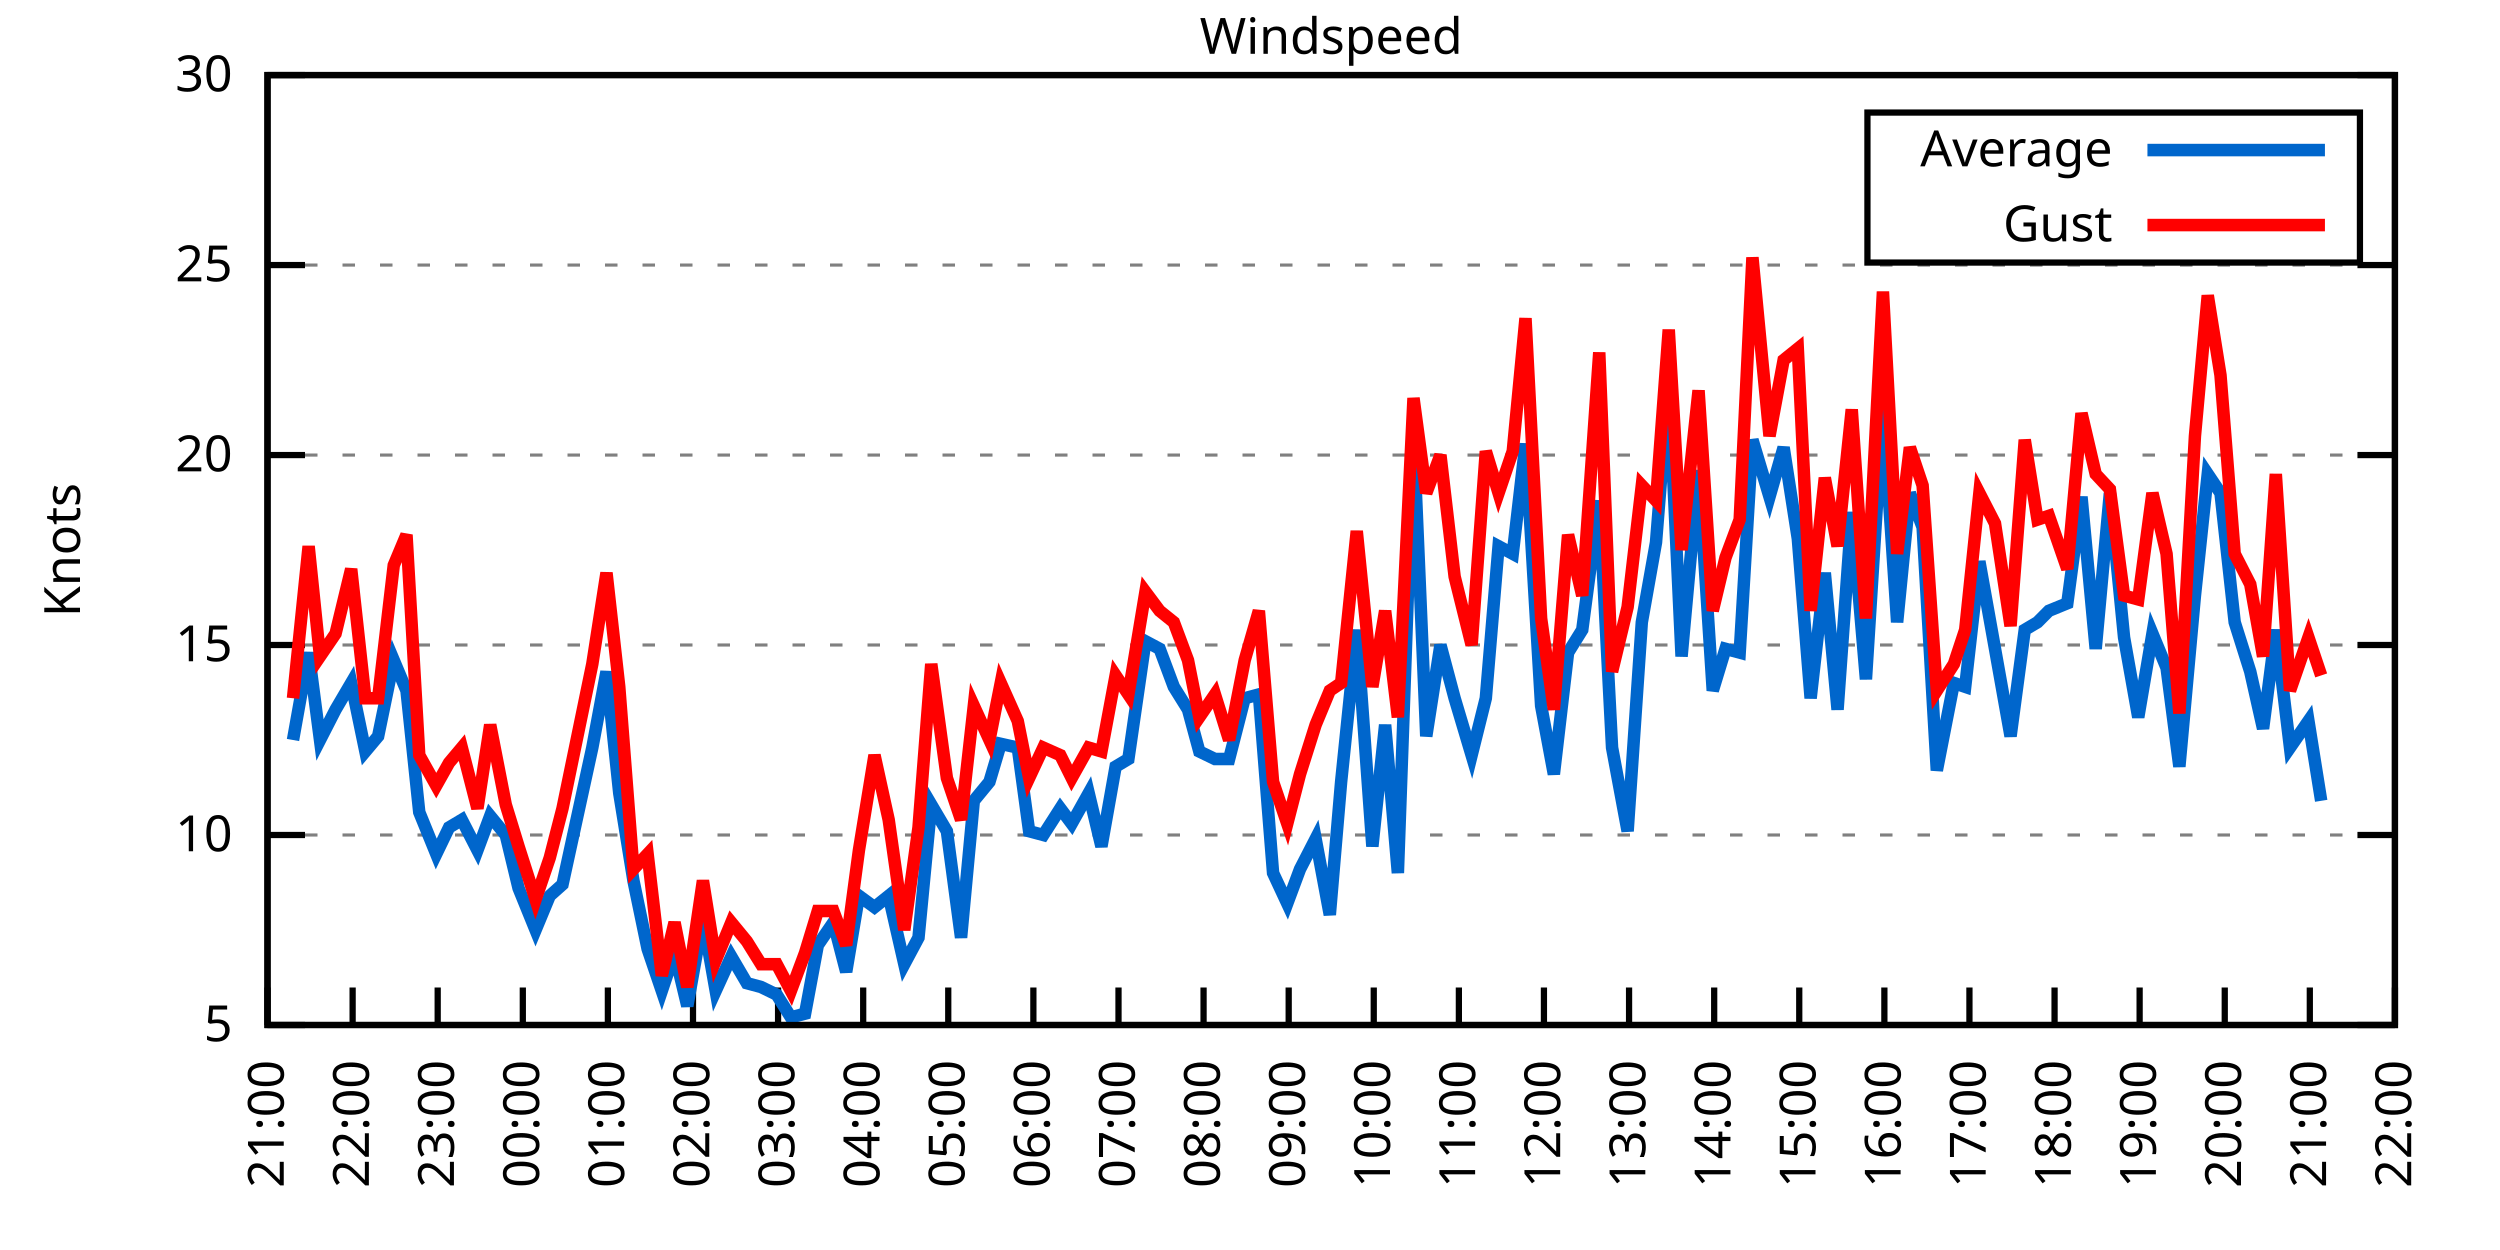
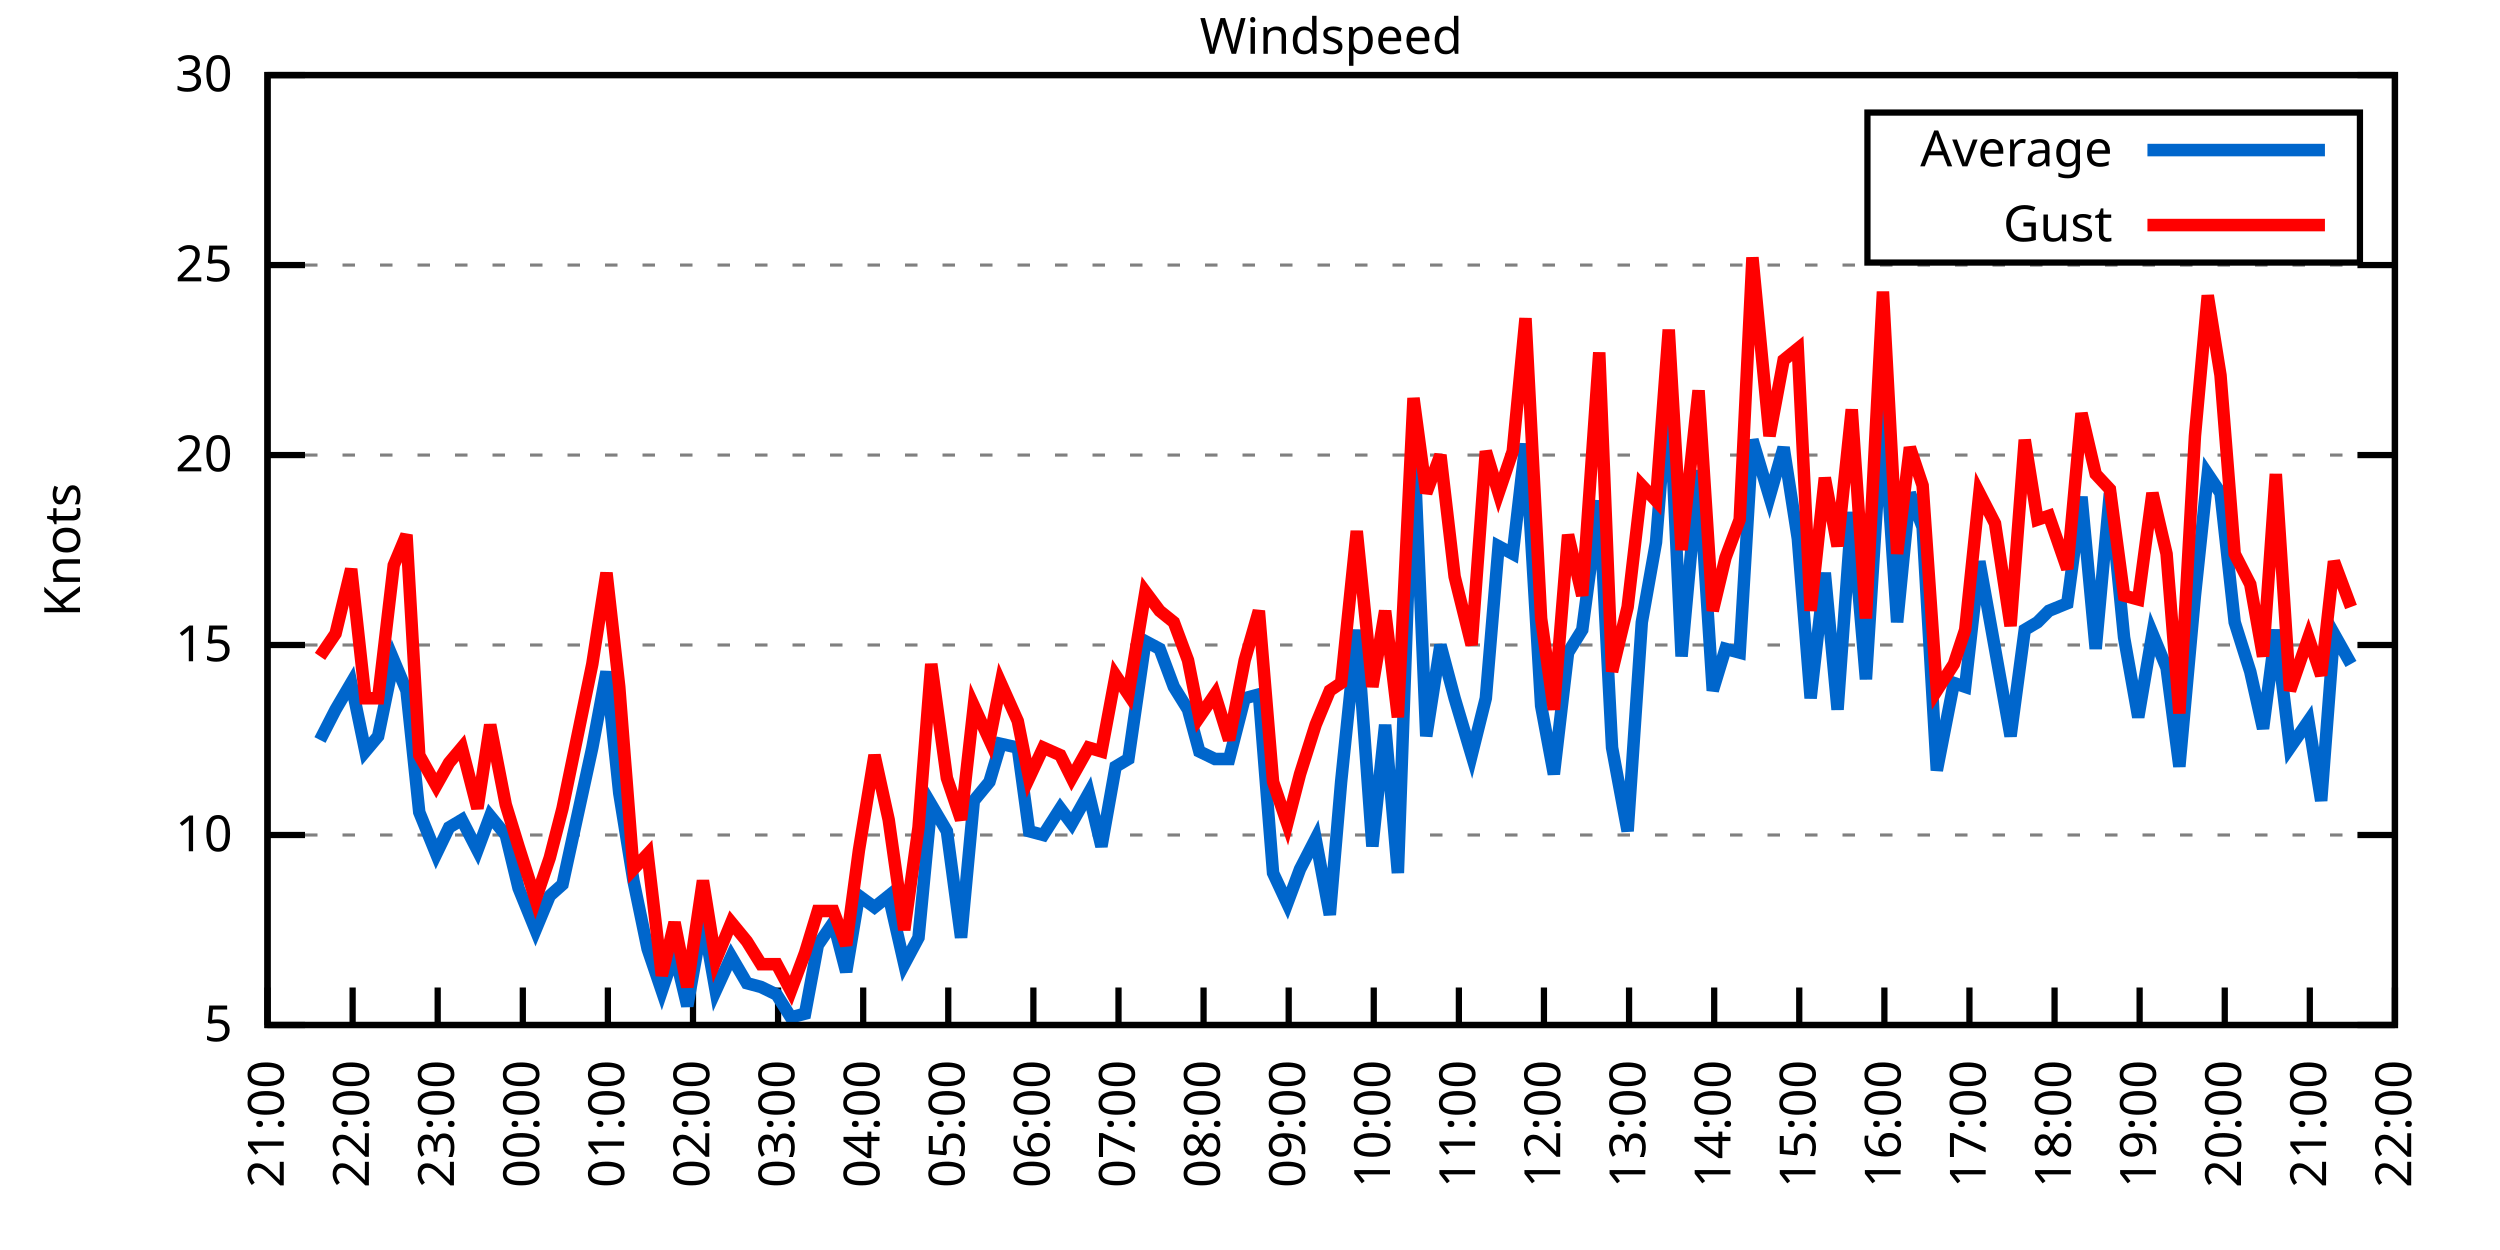
<svg xmlns="http://www.w3.org/2000/svg" xmlns:xlink="http://www.w3.org/1999/xlink" width="400" height="200" viewBox="0 0 400 200">
  <g id="gnuplot_canvas">
    <rect x="0" y="0" width="400" height="200" fill="none" />
    <defs>
      <circle id="gpDot" r="0.5" stroke-width="0.5" stroke="currentColor" />
      <path id="gpPt0" stroke-width="0.333" stroke="currentColor" d="M-1,0 h2 M0,-1 v2" />
      <path id="gpPt1" stroke-width="0.333" stroke="currentColor" d="M-1,-1 L1,1 M1,-1 L-1,1" />
      <path id="gpPt2" stroke-width="0.333" stroke="currentColor" d="M-1,0 L1,0 M0,-1 L0,1 M-1,-1 L1,1 M-1,1 L1,-1" />
      <rect id="gpPt3" stroke-width="0.333" stroke="currentColor" x="-1" y="-1" width="2" height="2" />
      <rect id="gpPt4" stroke-width="0.333" stroke="currentColor" fill="currentColor" x="-1" y="-1" width="2" height="2" />
      <circle id="gpPt5" stroke-width="0.333" stroke="currentColor" cx="0" cy="0" r="1" />
      <use xlink:href="#gpPt5" id="gpPt6" fill="currentColor" stroke="none" />
      <path id="gpPt7" stroke-width="0.333" stroke="currentColor" d="M0,-1.33 L-1.33,0.67 L1.33,0.67 z" />
      <use xlink:href="#gpPt7" id="gpPt8" fill="currentColor" stroke="none" />
      <use xlink:href="#gpPt7" id="gpPt9" stroke="currentColor" transform="rotate(180)" />
      <use xlink:href="#gpPt9" id="gpPt10" fill="currentColor" stroke="none" />
      <use xlink:href="#gpPt3" id="gpPt11" stroke="currentColor" transform="rotate(45)" />
      <use xlink:href="#gpPt11" id="gpPt12" fill="currentColor" stroke="none" />
      <path id="gpPt13" stroke-width="0.333" stroke="currentColor" d="M0,1.330 L1.265,0.411 L0.782,-1.067 L-0.782,-1.076 L-1.265,0.411 z" />
      <use xlink:href="#gpPt13" id="gpPt14" fill="currentColor" stroke="none" />
      <filter id="textbox" filterUnits="objectBoundingBox" x="0" y="0" height="1" width="1">
        <feFlood flood-color="white" flood-opacity="1" result="bgnd" />
        <feComposite in="SourceGraphic" in2="bgnd" operator="atop" />
      </filter>
      <filter id="greybox" filterUnits="objectBoundingBox" x="0" y="0" height="1" width="1">
        <feFlood flood-color="lightgrey" flood-opacity="1" result="grey" />
        <feComposite in="SourceGraphic" in2="grey" operator="atop" />
      </filter>
    </defs>
    <g fill="none" color="white" stroke="currentColor" stroke-width="1.00" stroke-linecap="butt" stroke-linejoin="miter">
</g>
    <g fill="none" color="black" stroke="currentColor" stroke-width="1.00" stroke-linecap="butt" stroke-linejoin="miter">
      <g stroke="none" shape-rendering="crispEdges">
        <polygon fill="rgb(255, 255, 255)" points="42.80,164.00 383.18,164.00 383.18,12.02 42.80,12.02 " />
      </g>
    </g>
    <g fill="none" color="black" stroke="currentColor" stroke-width="1.00" stroke-linecap="butt" stroke-linejoin="miter">
</g>
    <g fill="none" color="black" stroke="black" stroke-width="0.50" stroke-linecap="butt" stroke-linejoin="miter">
</g>
    <g fill="none" color="gray" stroke="currentColor" stroke-width="0.50" stroke-linecap="butt" stroke-linejoin="miter">
      <path stroke="gray" stroke-dasharray="2,4" class="gridline" d="M42.80,164.00 L383.19,164.00  " />
    </g>
    <g fill="none" color="gray" stroke="gray" stroke-width="1.00" stroke-linecap="butt" stroke-linejoin="miter">
</g>
    <g fill="none" color="black" stroke="currentColor" stroke-width="1.00" stroke-linecap="butt" stroke-linejoin="miter">
      <path stroke="black" d="M42.80,164.00 L48.80,164.00 M383.19,164.00 L377.19,164.00  " />
      <g transform="translate(37.20,166.60)" stroke="none" fill="black" font-family="Sans" font-size="8.00" text-anchor="end">
        <text>
          <tspan font-family="Sans"> 5</tspan>
        </text>
      </g>
    </g>
    <g fill="none" color="black" stroke="currentColor" stroke-width="1.00" stroke-linecap="butt" stroke-linejoin="miter">
</g>
    <g fill="none" color="black" stroke="black" stroke-width="0.50" stroke-linecap="butt" stroke-linejoin="miter">
</g>
    <g fill="none" color="gray" stroke="currentColor" stroke-width="0.50" stroke-linecap="butt" stroke-linejoin="miter">
      <path stroke="gray" stroke-dasharray="2,4" class="gridline" d="M42.80,133.60 L383.19,133.60  " />
    </g>
    <g fill="none" color="gray" stroke="gray" stroke-width="1.00" stroke-linecap="butt" stroke-linejoin="miter">
</g>
    <g fill="none" color="black" stroke="currentColor" stroke-width="1.00" stroke-linecap="butt" stroke-linejoin="miter">
      <path stroke="black" d="M42.80,133.60 L48.80,133.60 M383.19,133.60 L377.19,133.60  " />
      <g transform="translate(37.20,136.20)" stroke="none" fill="black" font-family="Sans" font-size="8.00" text-anchor="end">
        <text>
          <tspan font-family="Sans"> 10</tspan>
        </text>
      </g>
    </g>
    <g fill="none" color="black" stroke="currentColor" stroke-width="1.00" stroke-linecap="butt" stroke-linejoin="miter">
</g>
    <g fill="none" color="black" stroke="black" stroke-width="0.50" stroke-linecap="butt" stroke-linejoin="miter">
</g>
    <g fill="none" color="gray" stroke="currentColor" stroke-width="0.50" stroke-linecap="butt" stroke-linejoin="miter">
      <path stroke="gray" stroke-dasharray="2,4" class="gridline" d="M42.80,103.20 L383.19,103.20  " />
    </g>
    <g fill="none" color="gray" stroke="gray" stroke-width="1.00" stroke-linecap="butt" stroke-linejoin="miter">
</g>
    <g fill="none" color="black" stroke="currentColor" stroke-width="1.00" stroke-linecap="butt" stroke-linejoin="miter">
      <path stroke="black" d="M42.80,103.20 L48.80,103.20 M383.19,103.20 L377.19,103.20  " />
      <g transform="translate(37.20,105.80)" stroke="none" fill="black" font-family="Sans" font-size="8.00" text-anchor="end">
        <text>
          <tspan font-family="Sans"> 15</tspan>
        </text>
      </g>
    </g>
    <g fill="none" color="black" stroke="currentColor" stroke-width="1.00" stroke-linecap="butt" stroke-linejoin="miter">
</g>
    <g fill="none" color="black" stroke="black" stroke-width="0.50" stroke-linecap="butt" stroke-linejoin="miter">
</g>
    <g fill="none" color="gray" stroke="currentColor" stroke-width="0.50" stroke-linecap="butt" stroke-linejoin="miter">
      <path stroke="gray" stroke-dasharray="2,4" class="gridline" d="M42.80,72.81 L383.19,72.81  " />
    </g>
    <g fill="none" color="gray" stroke="gray" stroke-width="1.00" stroke-linecap="butt" stroke-linejoin="miter">
</g>
    <g fill="none" color="black" stroke="currentColor" stroke-width="1.00" stroke-linecap="butt" stroke-linejoin="miter">
      <path stroke="black" d="M42.80,72.81 L48.80,72.81 M383.19,72.81 L377.19,72.81  " />
      <g transform="translate(37.20,75.41)" stroke="none" fill="black" font-family="Sans" font-size="8.00" text-anchor="end">
        <text>
          <tspan font-family="Sans"> 20</tspan>
        </text>
      </g>
    </g>
    <g fill="none" color="black" stroke="currentColor" stroke-width="1.00" stroke-linecap="butt" stroke-linejoin="miter">
</g>
    <g fill="none" color="black" stroke="black" stroke-width="0.50" stroke-linecap="butt" stroke-linejoin="miter">
</g>
    <g fill="none" color="gray" stroke="currentColor" stroke-width="0.50" stroke-linecap="butt" stroke-linejoin="miter">
      <path stroke="gray" stroke-dasharray="2,4" class="gridline" d="M42.80,42.41 L383.19,42.41  " />
    </g>
    <g fill="none" color="gray" stroke="gray" stroke-width="1.00" stroke-linecap="butt" stroke-linejoin="miter">
</g>
    <g fill="none" color="black" stroke="currentColor" stroke-width="1.00" stroke-linecap="butt" stroke-linejoin="miter">
      <path stroke="black" d="M42.80,42.41 L48.80,42.41 M383.19,42.41 L377.19,42.41  " />
      <g transform="translate(37.20,45.01)" stroke="none" fill="black" font-family="Sans" font-size="8.00" text-anchor="end">
        <text>
          <tspan font-family="Sans"> 25</tspan>
        </text>
      </g>
    </g>
    <g fill="none" color="black" stroke="currentColor" stroke-width="1.00" stroke-linecap="butt" stroke-linejoin="miter">
</g>
    <g fill="none" color="black" stroke="black" stroke-width="0.50" stroke-linecap="butt" stroke-linejoin="miter">
</g>
    <g fill="none" color="gray" stroke="currentColor" stroke-width="0.50" stroke-linecap="butt" stroke-linejoin="miter">
      <path stroke="gray" stroke-dasharray="2,4" class="gridline" d="M42.80,12.01 L383.19,12.01  " />
    </g>
    <g fill="none" color="gray" stroke="gray" stroke-width="1.00" stroke-linecap="butt" stroke-linejoin="miter">
</g>
    <g fill="none" color="black" stroke="currentColor" stroke-width="1.00" stroke-linecap="butt" stroke-linejoin="miter">
      <path stroke="black" d="M42.80,12.01 L48.80,12.01 M383.19,12.01 L377.19,12.01  " />
      <g transform="translate(37.20,14.61)" stroke="none" fill="black" font-family="Sans" font-size="8.00" text-anchor="end">
        <text>
          <tspan font-family="Sans"> 30</tspan>
        </text>
      </g>
    </g>
    <g fill="none" color="black" stroke="currentColor" stroke-width="1.00" stroke-linecap="butt" stroke-linejoin="miter">
      <path stroke="black" d="M42.80,164.00 L42.80,158.00  " />
      <g transform="translate(45.40,169.60) rotate(270.00)" stroke="none" fill="black" font-family="Sans" font-size="8.00" text-anchor="end">
        <text>
          <tspan font-family="Sans">21:00</tspan>
        </text>
      </g>
    </g>
    <g fill="none" color="black" stroke="currentColor" stroke-width="1.00" stroke-linecap="butt" stroke-linejoin="miter">
      <path stroke="black" d="M56.42,164.00 L56.42,158.00  " />
      <g transform="translate(59.02,169.60) rotate(270.00)" stroke="none" fill="black" font-family="Sans" font-size="8.00" text-anchor="end">
        <text>
          <tspan font-family="Sans">22:00</tspan>
        </text>
      </g>
    </g>
    <g fill="none" color="black" stroke="currentColor" stroke-width="1.00" stroke-linecap="butt" stroke-linejoin="miter">
      <path stroke="black" d="M70.03,164.00 L70.03,158.00  " />
      <g transform="translate(72.63,169.60) rotate(270.00)" stroke="none" fill="black" font-family="Sans" font-size="8.00" text-anchor="end">
        <text>
          <tspan font-family="Sans">23:00</tspan>
        </text>
      </g>
    </g>
    <g fill="none" color="black" stroke="currentColor" stroke-width="1.00" stroke-linecap="butt" stroke-linejoin="miter">
      <path stroke="black" d="M83.65,164.00 L83.65,158.00  " />
      <g transform="translate(86.25,169.60) rotate(270.00)" stroke="none" fill="black" font-family="Sans" font-size="8.00" text-anchor="end">
        <text>
          <tspan font-family="Sans">00:00</tspan>
        </text>
      </g>
    </g>
    <g fill="none" color="black" stroke="currentColor" stroke-width="1.00" stroke-linecap="butt" stroke-linejoin="miter">
      <path stroke="black" d="M97.26,164.00 L97.26,158.00  " />
      <g transform="translate(99.86,169.60) rotate(270.00)" stroke="none" fill="black" font-family="Sans" font-size="8.00" text-anchor="end">
        <text>
          <tspan font-family="Sans">01:00</tspan>
        </text>
      </g>
    </g>
    <g fill="none" color="black" stroke="currentColor" stroke-width="1.00" stroke-linecap="butt" stroke-linejoin="miter">
      <path stroke="black" d="M110.88,164.00 L110.88,158.00  " />
      <g transform="translate(113.48,169.60) rotate(270.00)" stroke="none" fill="black" font-family="Sans" font-size="8.00" text-anchor="end">
        <text>
          <tspan font-family="Sans">02:00</tspan>
        </text>
      </g>
    </g>
    <g fill="none" color="black" stroke="currentColor" stroke-width="1.00" stroke-linecap="butt" stroke-linejoin="miter">
      <path stroke="black" d="M124.49,164.00 L124.49,158.00  " />
      <g transform="translate(127.09,169.60) rotate(270.00)" stroke="none" fill="black" font-family="Sans" font-size="8.00" text-anchor="end">
        <text>
          <tspan font-family="Sans">03:00</tspan>
        </text>
      </g>
    </g>
    <g fill="none" color="black" stroke="currentColor" stroke-width="1.00" stroke-linecap="butt" stroke-linejoin="miter">
      <path stroke="black" d="M138.11,164.00 L138.11,158.00  " />
      <g transform="translate(140.71,169.60) rotate(270.00)" stroke="none" fill="black" font-family="Sans" font-size="8.00" text-anchor="end">
        <text>
          <tspan font-family="Sans">04:00</tspan>
        </text>
      </g>
    </g>
    <g fill="none" color="black" stroke="currentColor" stroke-width="1.00" stroke-linecap="butt" stroke-linejoin="miter">
      <path stroke="black" d="M151.72,164.00 L151.72,158.00  " />
      <g transform="translate(154.32,169.60) rotate(270.00)" stroke="none" fill="black" font-family="Sans" font-size="8.00" text-anchor="end">
        <text>
          <tspan font-family="Sans">05:00</tspan>
        </text>
      </g>
    </g>
    <g fill="none" color="black" stroke="currentColor" stroke-width="1.00" stroke-linecap="butt" stroke-linejoin="miter">
      <path stroke="black" d="M165.34,164.00 L165.34,158.00  " />
      <g transform="translate(167.94,169.60) rotate(270.00)" stroke="none" fill="black" font-family="Sans" font-size="8.00" text-anchor="end">
        <text>
          <tspan font-family="Sans">06:00</tspan>
        </text>
      </g>
    </g>
    <g fill="none" color="black" stroke="currentColor" stroke-width="1.00" stroke-linecap="butt" stroke-linejoin="miter">
      <path stroke="black" d="M178.96,164.00 L178.96,158.00  " />
      <g transform="translate(181.56,169.60) rotate(270.00)" stroke="none" fill="black" font-family="Sans" font-size="8.00" text-anchor="end">
        <text>
          <tspan font-family="Sans">07:00</tspan>
        </text>
      </g>
    </g>
    <g fill="none" color="black" stroke="currentColor" stroke-width="1.00" stroke-linecap="butt" stroke-linejoin="miter">
      <path stroke="black" d="M192.57,164.00 L192.57,158.00  " />
      <g transform="translate(195.17,169.60) rotate(270.00)" stroke="none" fill="black" font-family="Sans" font-size="8.00" text-anchor="end">
        <text>
          <tspan font-family="Sans">08:00</tspan>
        </text>
      </g>
    </g>
    <g fill="none" color="black" stroke="currentColor" stroke-width="1.00" stroke-linecap="butt" stroke-linejoin="miter">
      <path stroke="black" d="M206.19,164.00 L206.19,158.00  " />
      <g transform="translate(208.79,169.60) rotate(270.00)" stroke="none" fill="black" font-family="Sans" font-size="8.00" text-anchor="end">
        <text>
          <tspan font-family="Sans">09:00</tspan>
        </text>
      </g>
    </g>
    <g fill="none" color="black" stroke="currentColor" stroke-width="1.00" stroke-linecap="butt" stroke-linejoin="miter">
      <path stroke="black" d="M219.80,164.00 L219.80,158.00  " />
      <g transform="translate(222.40,169.60) rotate(270.00)" stroke="none" fill="black" font-family="Sans" font-size="8.00" text-anchor="end">
        <text>
          <tspan font-family="Sans">10:00</tspan>
        </text>
      </g>
    </g>
    <g fill="none" color="black" stroke="currentColor" stroke-width="1.00" stroke-linecap="butt" stroke-linejoin="miter">
      <path stroke="black" d="M233.42,164.00 L233.42,158.00  " />
      <g transform="translate(236.02,169.60) rotate(270.00)" stroke="none" fill="black" font-family="Sans" font-size="8.00" text-anchor="end">
        <text>
          <tspan font-family="Sans">11:00</tspan>
        </text>
      </g>
    </g>
    <g fill="none" color="black" stroke="currentColor" stroke-width="1.00" stroke-linecap="butt" stroke-linejoin="miter">
      <path stroke="black" d="M247.03,164.00 L247.03,158.00  " />
      <g transform="translate(249.63,169.60) rotate(270.00)" stroke="none" fill="black" font-family="Sans" font-size="8.00" text-anchor="end">
        <text>
          <tspan font-family="Sans">12:00</tspan>
        </text>
      </g>
    </g>
    <g fill="none" color="black" stroke="currentColor" stroke-width="1.00" stroke-linecap="butt" stroke-linejoin="miter">
      <path stroke="black" d="M260.65,164.00 L260.65,158.00  " />
      <g transform="translate(263.25,169.60) rotate(270.00)" stroke="none" fill="black" font-family="Sans" font-size="8.00" text-anchor="end">
        <text>
          <tspan font-family="Sans">13:00</tspan>
        </text>
      </g>
    </g>
    <g fill="none" color="black" stroke="currentColor" stroke-width="1.00" stroke-linecap="butt" stroke-linejoin="miter">
      <path stroke="black" d="M274.27,164.00 L274.27,158.00  " />
      <g transform="translate(276.87,169.60) rotate(270.00)" stroke="none" fill="black" font-family="Sans" font-size="8.00" text-anchor="end">
        <text>
          <tspan font-family="Sans">14:00</tspan>
        </text>
      </g>
    </g>
    <g fill="none" color="black" stroke="currentColor" stroke-width="1.00" stroke-linecap="butt" stroke-linejoin="miter">
      <path stroke="black" d="M287.88,164.00 L287.88,158.00  " />
      <g transform="translate(290.48,169.60) rotate(270.00)" stroke="none" fill="black" font-family="Sans" font-size="8.00" text-anchor="end">
        <text>
          <tspan font-family="Sans">15:00</tspan>
        </text>
      </g>
    </g>
    <g fill="none" color="black" stroke="currentColor" stroke-width="1.00" stroke-linecap="butt" stroke-linejoin="miter">
      <path stroke="black" d="M301.50,164.00 L301.50,158.00  " />
      <g transform="translate(304.10,169.60) rotate(270.00)" stroke="none" fill="black" font-family="Sans" font-size="8.00" text-anchor="end">
        <text>
          <tspan font-family="Sans">16:00</tspan>
        </text>
      </g>
    </g>
    <g fill="none" color="black" stroke="currentColor" stroke-width="1.00" stroke-linecap="butt" stroke-linejoin="miter">
      <path stroke="black" d="M315.11,164.00 L315.11,158.00  " />
      <g transform="translate(317.71,169.60) rotate(270.00)" stroke="none" fill="black" font-family="Sans" font-size="8.00" text-anchor="end">
        <text>
          <tspan font-family="Sans">17:00</tspan>
        </text>
      </g>
    </g>
    <g fill="none" color="black" stroke="currentColor" stroke-width="1.00" stroke-linecap="butt" stroke-linejoin="miter">
      <path stroke="black" d="M328.73,164.00 L328.73,158.00  " />
      <g transform="translate(331.33,169.60) rotate(270.00)" stroke="none" fill="black" font-family="Sans" font-size="8.00" text-anchor="end">
        <text>
          <tspan font-family="Sans">18:00</tspan>
        </text>
      </g>
    </g>
    <g fill="none" color="black" stroke="currentColor" stroke-width="1.00" stroke-linecap="butt" stroke-linejoin="miter">
      <path stroke="black" d="M342.34,164.00 L342.34,158.00  " />
      <g transform="translate(344.94,169.60) rotate(270.00)" stroke="none" fill="black" font-family="Sans" font-size="8.00" text-anchor="end">
        <text>
          <tspan font-family="Sans">19:00</tspan>
        </text>
      </g>
    </g>
    <g fill="none" color="black" stroke="currentColor" stroke-width="1.00" stroke-linecap="butt" stroke-linejoin="miter">
      <path stroke="black" d="M355.96,164.00 L355.96,158.00  " />
      <g transform="translate(358.56,169.60) rotate(270.00)" stroke="none" fill="black" font-family="Sans" font-size="8.00" text-anchor="end">
        <text>
          <tspan font-family="Sans">20:00</tspan>
        </text>
      </g>
    </g>
    <g fill="none" color="black" stroke="currentColor" stroke-width="1.00" stroke-linecap="butt" stroke-linejoin="miter">
      <path stroke="black" d="M369.57,164.00 L369.57,158.00  " />
      <g transform="translate(372.17,169.60) rotate(270.00)" stroke="none" fill="black" font-family="Sans" font-size="8.00" text-anchor="end">
        <text>
          <tspan font-family="Sans">21:00</tspan>
        </text>
      </g>
    </g>
    <g fill="none" color="black" stroke="currentColor" stroke-width="1.00" stroke-linecap="butt" stroke-linejoin="miter">
      <path stroke="black" d="M383.19,164.00 L383.19,158.00  " />
      <g transform="translate(385.79,169.60) rotate(270.00)" stroke="none" fill="black" font-family="Sans" font-size="8.00" text-anchor="end">
        <text>
          <tspan font-family="Sans">22:00</tspan>
        </text>
      </g>
    </g>
    <g fill="none" color="black" stroke="currentColor" stroke-width="1.00" stroke-linecap="butt" stroke-linejoin="miter">
</g>
    <g fill="none" color="black" stroke="currentColor" stroke-width="1.00" stroke-linecap="butt" stroke-linejoin="miter">
      <path stroke="black" d="M42.80,12.01 L42.80,164.00 L383.19,164.00 L383.19,12.01 L42.80,12.01 Z  " />
    </g>
    <g fill="none" color="black" stroke="currentColor" stroke-width="1.00" stroke-linecap="butt" stroke-linejoin="miter">
</g>
    <g fill="none" color="black" stroke="currentColor" stroke-width="1.00" stroke-linecap="butt" stroke-linejoin="miter">
      <path stroke="black" d="M298.79,42.01 L298.79,18.01 L377.59,18.01 L377.59,42.01 L298.79,42.01 Z  " />
    </g>
    <g id="Windspeed_plot_1">
      <g fill="none" color="white" stroke="black" stroke-width="2.00" stroke-linecap="butt" stroke-linejoin="miter">
</g>
      <g fill="none" color="black" stroke="currentColor" stroke-width="2.00" stroke-linecap="butt" stroke-linejoin="miter">
        <g transform="translate(337.99,26.61)" stroke="none" fill="black" font-family="Sans" font-size="8.00" text-anchor="end">
          <text>
            <tspan font-family="Sans">Average</tspan>
          </text>
        </g>
      </g>
      <g fill="none" color="black" stroke="currentColor" stroke-width="2.00" stroke-linecap="butt" stroke-linejoin="miter">
-         <path stroke="rgb(  0, 102, 204)" d="M343.59,24.01 L371.99,24.01 M46.88,118.40 L49.38,104.42 L51.20,118.40 L53.69,113.54 L56.19,109.28 L58.46,120.23   L60.50,117.80 L63.00,105.64 L65.04,110.50 L67.08,129.95 L69.80,136.64 L71.85,132.39 L73.89,131.17 L76.39,136.03   L78.43,130.56 L80.92,133.60 L82.97,142.11 L85.69,148.80 L87.96,143.33 L90.00,141.51 L94.77,119.62 L97.04,107.46   L99.08,126.91 L101.35,140.90 L103.62,151.84 L105.89,158.53 L107.93,152.45 L109.97,160.96 L112.47,146.98 L114.51,158.53   L117.01,153.06 L119.50,157.31 L121.77,157.92 L124.27,159.14 L126.54,162.78 L128.81,162.18 L130.85,151.23 L133.34,147.59   L135.39,155.49 L137.43,143.33 L139.92,145.15 L142.19,143.33 L144.69,154.27 L146.96,150.02 L149.00,128.74 L151.50,132.99   L153.77,150.02 L155.81,128.13 L158.31,125.09 L160.12,119.01 L162.84,119.62 L164.66,132.99 L166.93,133.60 L169.65,129.35   L171.47,131.78 L174.19,126.91 L176.23,135.43 L178.50,122.66 L180.54,121.44 L183.27,102.60 L185.54,103.81 L187.81,109.89   L190.08,113.54 L191.89,120.23 L194.39,121.44 L196.66,121.44 L199.15,111.72 L201.42,111.11 L203.69,139.68 L205.96,144.55   L208.00,139.07 L210.50,134.21 L212.77,146.37 L214.58,125.09 L217.08,100.77 L219.58,135.43 L221.62,115.97 L223.66,139.68   L226.16,69.77 L228.20,117.80 L230.47,103.20 L232.74,111.72 L235.46,120.83 L237.73,111.72 L239.77,87.40 L242.04,88.61   L244.08,70.98 L246.58,112.93 L248.62,123.87 L250.89,104.42 L253.16,100.77 L255.88,80.10 L257.93,119.62 L260.42,132.99   L262.69,99.56 L264.96,86.79 L267.00,61.25 L269.05,105.03 L271.77,75.24 L274.04,110.50 L276.08,103.81 L278.35,104.42   L280.39,70.37 L283.12,79.49 L285.38,71.59 L287.65,86.18 L289.70,111.72 L291.97,91.65 L294.01,113.54 L296.28,81.93   L298.55,108.68 L301.27,65.51 L303.54,99.56 L305.58,78.89 L307.62,84.36 L309.89,123.27 L312.62,109.28 L314.43,109.89   L316.70,89.83 L319.20,103.81 L321.69,117.80 L323.96,100.77 L326.00,99.56 L327.82,97.73 L330.77,96.52 L333.04,79.49   L335.31,103.81 L337.58,78.89 L339.85,101.99 L342.12,114.76 L344.39,101.38 L346.65,106.85 L348.70,122.66 L351.19,95.30   L353.24,75.85 L355.28,78.89 L357.55,99.56 L360.04,107.46 L362.09,116.58 L364.13,100.77 L366.40,119.62 L369.35,115.36   L371.39,128.13  " />
+         <path stroke="rgb(  0, 102, 204)" d="M343.59,24.01 L371.99,24.01 M51.20,118.40 L53.69,113.54 L56.19,109.28 L58.46,120.23 L60.50,117.80 L63.00,105.64   L65.04,110.50 L67.08,129.95 L69.80,136.64 L71.85,132.39 L73.89,131.17 L76.39,136.03 L78.43,130.56 L80.92,133.60   L82.97,142.11 L85.69,148.80 L87.96,143.33 L90.00,141.51 L94.77,119.62 L97.04,107.46 L99.08,126.91 L101.35,140.90   L103.62,151.84 L105.89,158.53 L107.93,152.45 L109.97,160.96 L112.47,146.98 L114.51,158.53 L117.01,153.06 L119.50,157.31   L121.77,157.92 L124.27,159.14 L126.54,162.78 L128.81,162.18 L130.85,151.23 L133.34,147.59 L135.39,155.49 L137.43,143.33   L139.92,145.15 L142.19,143.33 L144.69,154.27 L146.96,150.02 L149.00,128.74 L151.50,132.99 L153.77,150.02 L155.81,128.13   L158.31,125.09 L160.12,119.01 L162.84,119.62 L164.66,132.99 L166.93,133.60 L169.65,129.35 L171.47,131.78 L174.19,126.91   L176.23,135.43 L178.50,122.66 L180.54,121.44 L183.27,102.60 L185.54,103.81 L187.81,109.89 L190.08,113.54 L191.89,120.23   L194.39,121.44 L196.66,121.44 L199.15,111.72 L201.42,111.11 L203.69,139.68 L205.96,144.55 L208.00,139.07 L210.50,134.21   L212.77,146.37 L214.58,125.09 L217.08,100.77 L219.58,135.43 L221.62,115.97 L223.66,139.68 L226.16,69.77 L228.20,117.80   L230.47,103.20 L232.74,111.72 L235.46,120.83 L237.73,111.72 L239.77,87.40 L242.04,88.61 L244.08,70.98 L246.58,112.93   L248.62,123.87 L250.89,104.42 L253.16,100.77 L255.88,80.10 L257.93,119.62 L260.42,132.99 L262.69,99.56 L264.96,86.79   L267.00,61.25 L269.05,105.03 L271.77,75.24 L274.04,110.50 L276.08,103.81 L278.35,104.42 L280.39,70.37 L283.12,79.49   L285.38,71.59 L287.65,86.18 L289.70,111.72 L291.97,91.65 L294.01,113.54 L296.28,81.93 L298.55,108.68 L301.27,65.51   L303.54,99.56 L305.58,78.89 L307.62,84.36 L309.89,123.27 L312.62,109.28 L314.43,109.89 L316.70,89.83 L319.20,103.81   L321.69,117.80 L323.96,100.77 L326.00,99.56 L327.82,97.73 L330.77,96.52 L333.04,79.49 L335.31,103.81 L337.58,78.89   L339.85,101.99 L342.12,114.76 L344.39,101.38 L346.65,106.85 L348.70,122.66 L351.19,95.30 L353.24,75.85 L355.28,78.89   L357.55,99.56 L360.04,107.46 L362.09,116.58 L364.13,100.77 L366.40,119.62 L369.35,115.36 L371.39,128.13 L373.43,101.38   L376.16,106.24  " />
      </g>
    </g>
    <g id="Windspeed_plot_2">
      <g fill="none" color="black" stroke="currentColor" stroke-width="2.00" stroke-linecap="butt" stroke-linejoin="miter">
        <g transform="translate(337.99,38.61)" stroke="none" fill="black" font-family="Sans" font-size="8.00" text-anchor="end">
          <text>
            <tspan font-family="Sans">Gust</tspan>
          </text>
        </g>
      </g>
      <g fill="none" color="black" stroke="currentColor" stroke-width="2.00" stroke-linecap="butt" stroke-linejoin="miter">
-         <path stroke="rgb(255,   0,   0)" d="M343.59,36.01 L371.99,36.01 M46.88,111.72 L49.38,87.40 L51.20,105.03 L53.69,101.38 L56.19,91.04 L58.46,111.72   L60.50,111.72 L63.00,90.44 L65.04,85.57 L67.08,120.83 L69.80,125.70 L71.85,122.05 L73.89,119.62 L76.39,129.35   L78.43,115.97 L80.92,128.74 L82.97,135.43 L85.69,143.94 L87.96,137.25 L90.00,129.35 L94.77,106.24 L97.04,91.65   L99.08,109.89 L101.35,139.07 L103.62,136.64 L105.89,156.10 L107.93,147.59 L109.97,157.92 L112.47,140.90 L114.51,153.66   L117.01,147.59 L119.50,150.62 L121.77,154.27 L124.27,154.27 L126.54,158.53 L128.81,152.45 L130.85,145.76 L133.34,145.76   L135.39,151.23 L137.43,136.03 L139.92,120.83 L142.19,131.17 L144.69,148.80 L146.96,132.39 L149.00,106.24 L151.50,124.48   L153.77,131.17 L155.81,112.93 L158.31,118.40 L160.12,109.28 L162.84,115.36 L164.66,124.48 L166.93,119.62 L169.65,120.83   L171.47,124.48 L174.19,119.62 L176.23,120.23 L178.50,108.07 L180.54,111.11 L183.27,94.69 L185.54,97.73 L187.81,99.56   L190.08,105.64 L191.89,114.76 L194.39,111.11 L196.66,118.40 L199.15,105.64 L201.42,97.73 L203.69,125.09 L205.96,131.78   L208.00,123.87 L210.50,115.97 L212.77,110.50 L214.58,109.28 L217.08,84.97 L219.58,109.89 L221.62,97.73 L223.66,114.76   L226.16,63.69 L228.20,78.89 L230.47,72.81 L232.74,92.26 L235.46,103.20 L237.73,72.20 L239.77,78.89 L242.04,72.20   L244.08,50.92 L246.58,98.95 L248.62,113.54 L250.89,85.57 L253.16,95.30 L255.88,56.39 L257.93,107.46 L260.42,97.12   L262.69,77.67 L264.96,80.10 L267.00,52.74 L269.05,88.00 L271.77,62.47 L274.04,97.73 L276.08,89.22 L278.35,83.14   L280.39,41.19 L283.12,69.77 L285.38,57.61 L287.65,55.78 L289.70,97.73 L291.97,76.45 L294.01,87.40 L296.28,65.51   L298.55,98.95 L301.27,46.66 L303.54,88.61 L305.58,71.59 L307.62,77.67 L309.89,110.50 L312.62,106.24 L314.43,100.77   L316.70,78.89 L319.20,83.75 L321.69,100.16 L323.96,70.37 L326.00,83.14 L327.82,82.53 L330.77,91.04 L333.04,66.12   L335.31,75.85 L337.58,78.28 L339.85,95.30 L342.12,95.91 L344.39,78.89 L346.65,88.61 L348.70,114.15 L351.19,69.77   L353.24,47.27 L355.28,60.04 L357.55,88.61 L360.04,93.48 L362.09,105.03 L364.13,75.85 L366.40,110.50 L369.35,101.99   L371.39,108.07  " />
+         <path stroke="rgb(255,   0,   0)" d="M343.59,36.01 L371.99,36.01 M51.20,105.03 L53.69,101.38 L56.19,91.04 L58.46,111.72 L60.50,111.72 L63.00,90.44   L65.04,85.57 L67.08,120.83 L69.80,125.70 L71.85,122.05 L73.89,119.62 L76.39,129.35 L78.43,115.97 L80.92,128.74   L82.97,135.43 L85.69,143.94 L87.96,137.25 L90.00,129.35 L94.77,106.24 L97.04,91.65 L99.08,109.89 L101.35,139.07   L103.62,136.64 L105.89,156.10 L107.93,147.59 L109.97,157.92 L112.47,140.90 L114.51,153.66 L117.01,147.59 L119.50,150.62   L121.77,154.27 L124.27,154.27 L126.54,158.53 L128.81,152.45 L130.85,145.76 L133.34,145.76 L135.39,151.23 L137.43,136.03   L139.92,120.83 L142.19,131.17 L144.69,148.80 L146.96,132.39 L149.00,106.24 L151.50,124.48 L153.77,131.17 L155.81,112.93   L158.31,118.40 L160.12,109.28 L162.84,115.36 L164.66,124.48 L166.93,119.62 L169.65,120.83 L171.47,124.48 L174.19,119.62   L176.23,120.23 L178.50,108.07 L180.54,111.11 L183.27,94.69 L185.54,97.73 L187.81,99.56 L190.08,105.64 L191.89,114.76   L194.39,111.11 L196.66,118.40 L199.15,105.64 L201.42,97.73 L203.69,125.09 L205.96,131.78 L208.00,123.87 L210.50,115.97   L212.77,110.50 L214.58,109.28 L217.08,84.97 L219.58,109.89 L221.62,97.73 L223.66,114.76 L226.16,63.69 L228.20,78.89   L230.47,72.81 L232.74,92.26 L235.46,103.20 L237.73,72.20 L239.77,78.89 L242.04,72.20 L244.08,50.92 L246.58,98.95   L248.62,113.54 L250.89,85.57 L253.16,95.30 L255.88,56.39 L257.93,107.46 L260.42,97.12 L262.69,77.67 L264.96,80.10   L267.00,52.74 L269.05,88.00 L271.77,62.47 L274.04,97.73 L276.08,89.22 L278.35,83.14 L280.39,41.19 L283.12,69.77   L285.38,57.61 L287.65,55.78 L289.70,97.73 L291.97,76.45 L294.01,87.40 L296.28,65.51 L298.55,98.95 L301.27,46.66   L303.54,88.61 L305.58,71.59 L307.62,77.67 L309.89,110.50 L312.62,106.24 L314.43,100.77 L316.70,78.89 L319.20,83.75   L321.69,100.16 L323.96,70.37 L326.00,83.14 L327.82,82.53 L330.77,91.04 L333.04,66.12 L335.31,75.85 L337.58,78.28   L339.85,95.30 L342.12,95.91 L344.39,78.89 L346.65,88.61 L348.70,114.15 L351.19,69.77 L353.24,47.27 L355.28,60.04   L357.55,88.61 L360.04,93.48 L362.09,105.03 L364.13,75.85 L366.40,110.50 L369.35,101.99 L371.39,108.07 L373.43,89.83   L376.16,97.12  " />
      </g>
    </g>
    <g fill="none" color="black" stroke="currentColor" stroke-width="2.00" stroke-linecap="butt" stroke-linejoin="miter">
</g>
    <g fill="none" color="black" stroke="black" stroke-width="1.00" stroke-linecap="butt" stroke-linejoin="miter">
</g>
    <g fill="none" color="black" stroke="currentColor" stroke-width="1.00" stroke-linecap="butt" stroke-linejoin="miter">
      <path stroke="black" d="M42.80,12.01 L42.80,164.00 L383.19,164.00 L383.19,12.01 L42.80,12.01 Z  " />
      <g transform="translate(12.80,88.01) rotate(270.00)" stroke="none" fill="black" font-family="Sans" font-size="8.00" text-anchor="middle">
        <text>
          <tspan font-family="Sans">Knots</tspan>
        </text>
      </g>
    </g>
    <g fill="none" color="black" stroke="currentColor" stroke-width="1.00" stroke-linecap="butt" stroke-linejoin="miter">
</g>
    <g fill="none" color="black" stroke="currentColor" stroke-width="1.00" stroke-linecap="butt" stroke-linejoin="miter">
      <g transform="translate(212.99,8.61)" stroke="none" fill="black" font-family="Sans" font-size="8.00" text-anchor="middle">
        <text>
          <tspan font-family="Sans">Windspeed</tspan>
        </text>
      </g>
    </g>
    <g fill="none" color="black" stroke="currentColor" stroke-width="1.00" stroke-linecap="butt" stroke-linejoin="miter">
</g>
  </g>
</svg>
